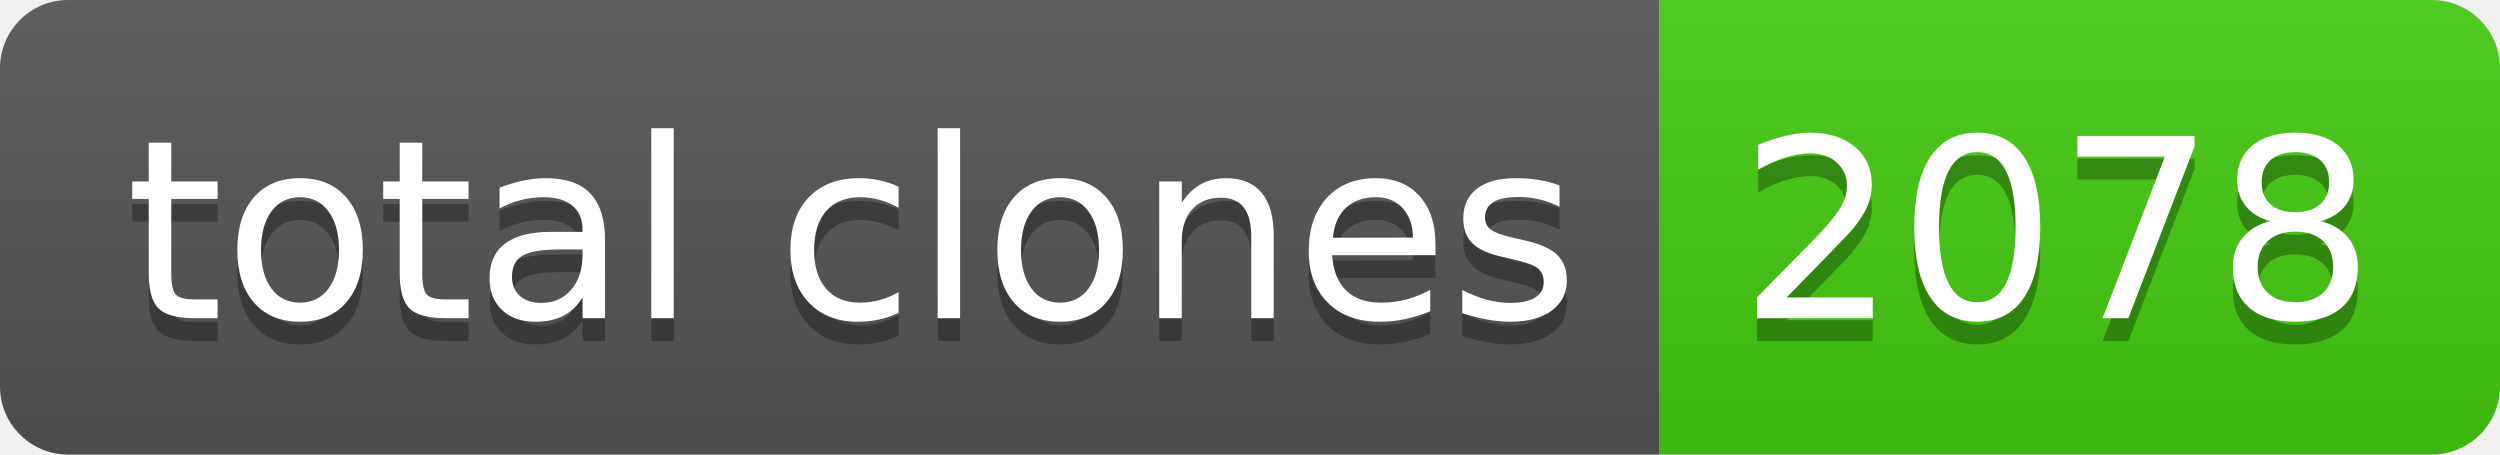
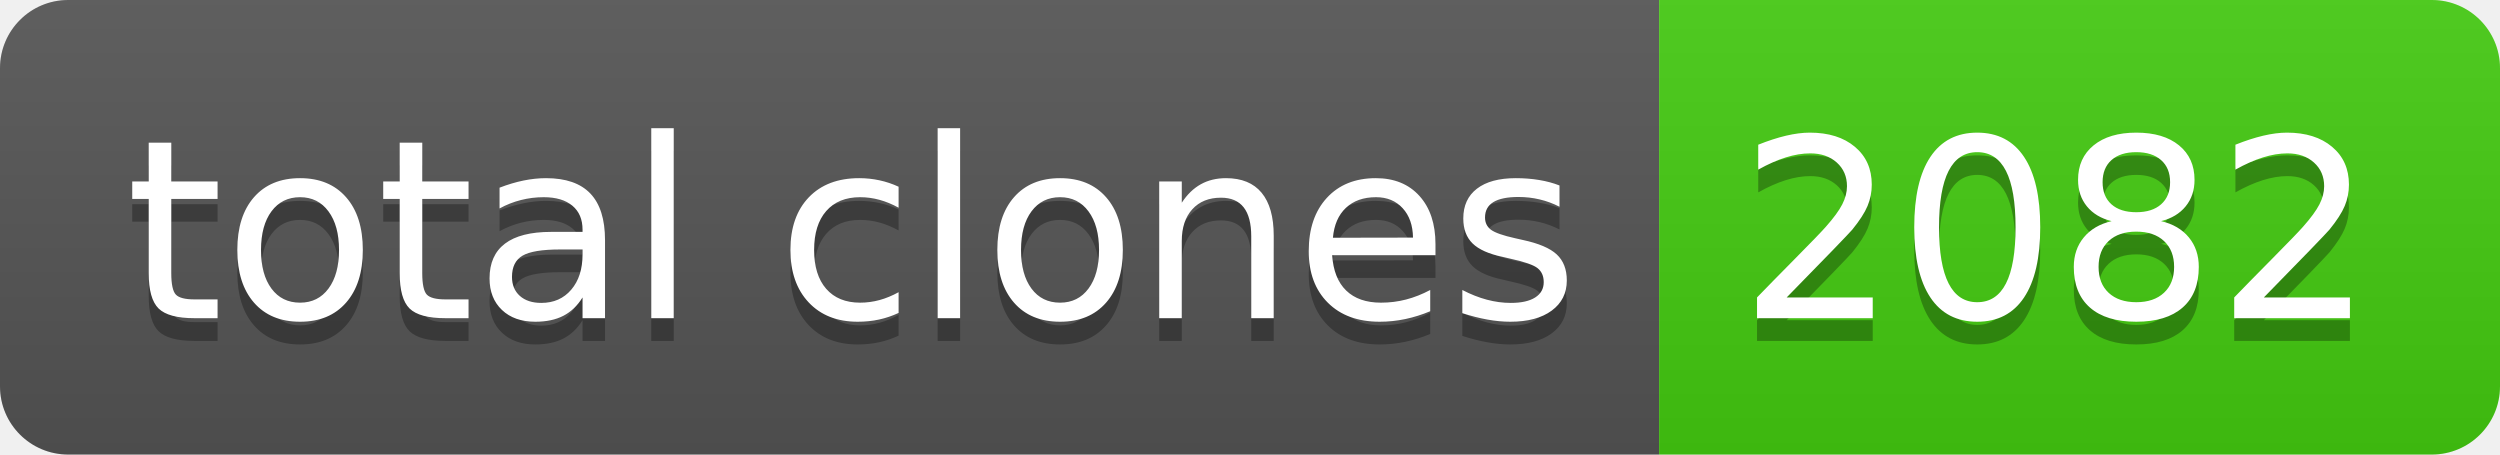
- <svg xmlns="http://www.w3.org/2000/svg" width="110" height="20" role="img" aria-label="total clones: 2078">
+ <svg xmlns="http://www.w3.org/2000/svg" width="110" height="20" role="img" aria-label="total clones: 2082">
  <linearGradient id="s" x2="0" y2="100%">
    <stop offset="0" stop-color="#bbb" stop-opacity=".1" />
    <stop offset="1" stop-opacity=".1" />
  </linearGradient>
  <clipPath id="r">
    <rect width="110" height="20" rx="3" fill="#fff" />
  </clipPath>
  <g clip-path="url(#r)">
    <rect width="73" height="20" fill="#555" />
    <rect x="73" width="37" height="20" fill="#4c1" />
    <rect width="110" height="20" fill="url(#s)" />
  </g>
  <g fill="#fff" text-anchor="middle" font-family="Verdana,Geneva,DejaVu Sans,sans-serif" text-rendering="geometricPrecision" font-size="110">
    <text aria-hidden="true" x="375" y="150" fill="#010101" fill-opacity=".3" transform="scale(.1)" textLength="630">total clones</text>
    <text x="375" y="140" transform="scale(.1)" fill="#fff" textLength="630">total clones</text>
-     <text aria-hidden="true" x="905" y="150" fill="#010101" fill-opacity=".3" transform="scale(.1)" textLength="270">2078</text>
-     <text x="905" y="140" transform="scale(.1)" fill="#fff" textLength="270">2078</text>
+     <text aria-hidden="true" x="905" y="150" fill="#010101" fill-opacity=".3" transform="scale(.1)" textLength="270">2082</text>
+     <text x="905" y="140" transform="scale(.1)" fill="#fff" textLength="270">2082</text>
  </g>
</svg>
